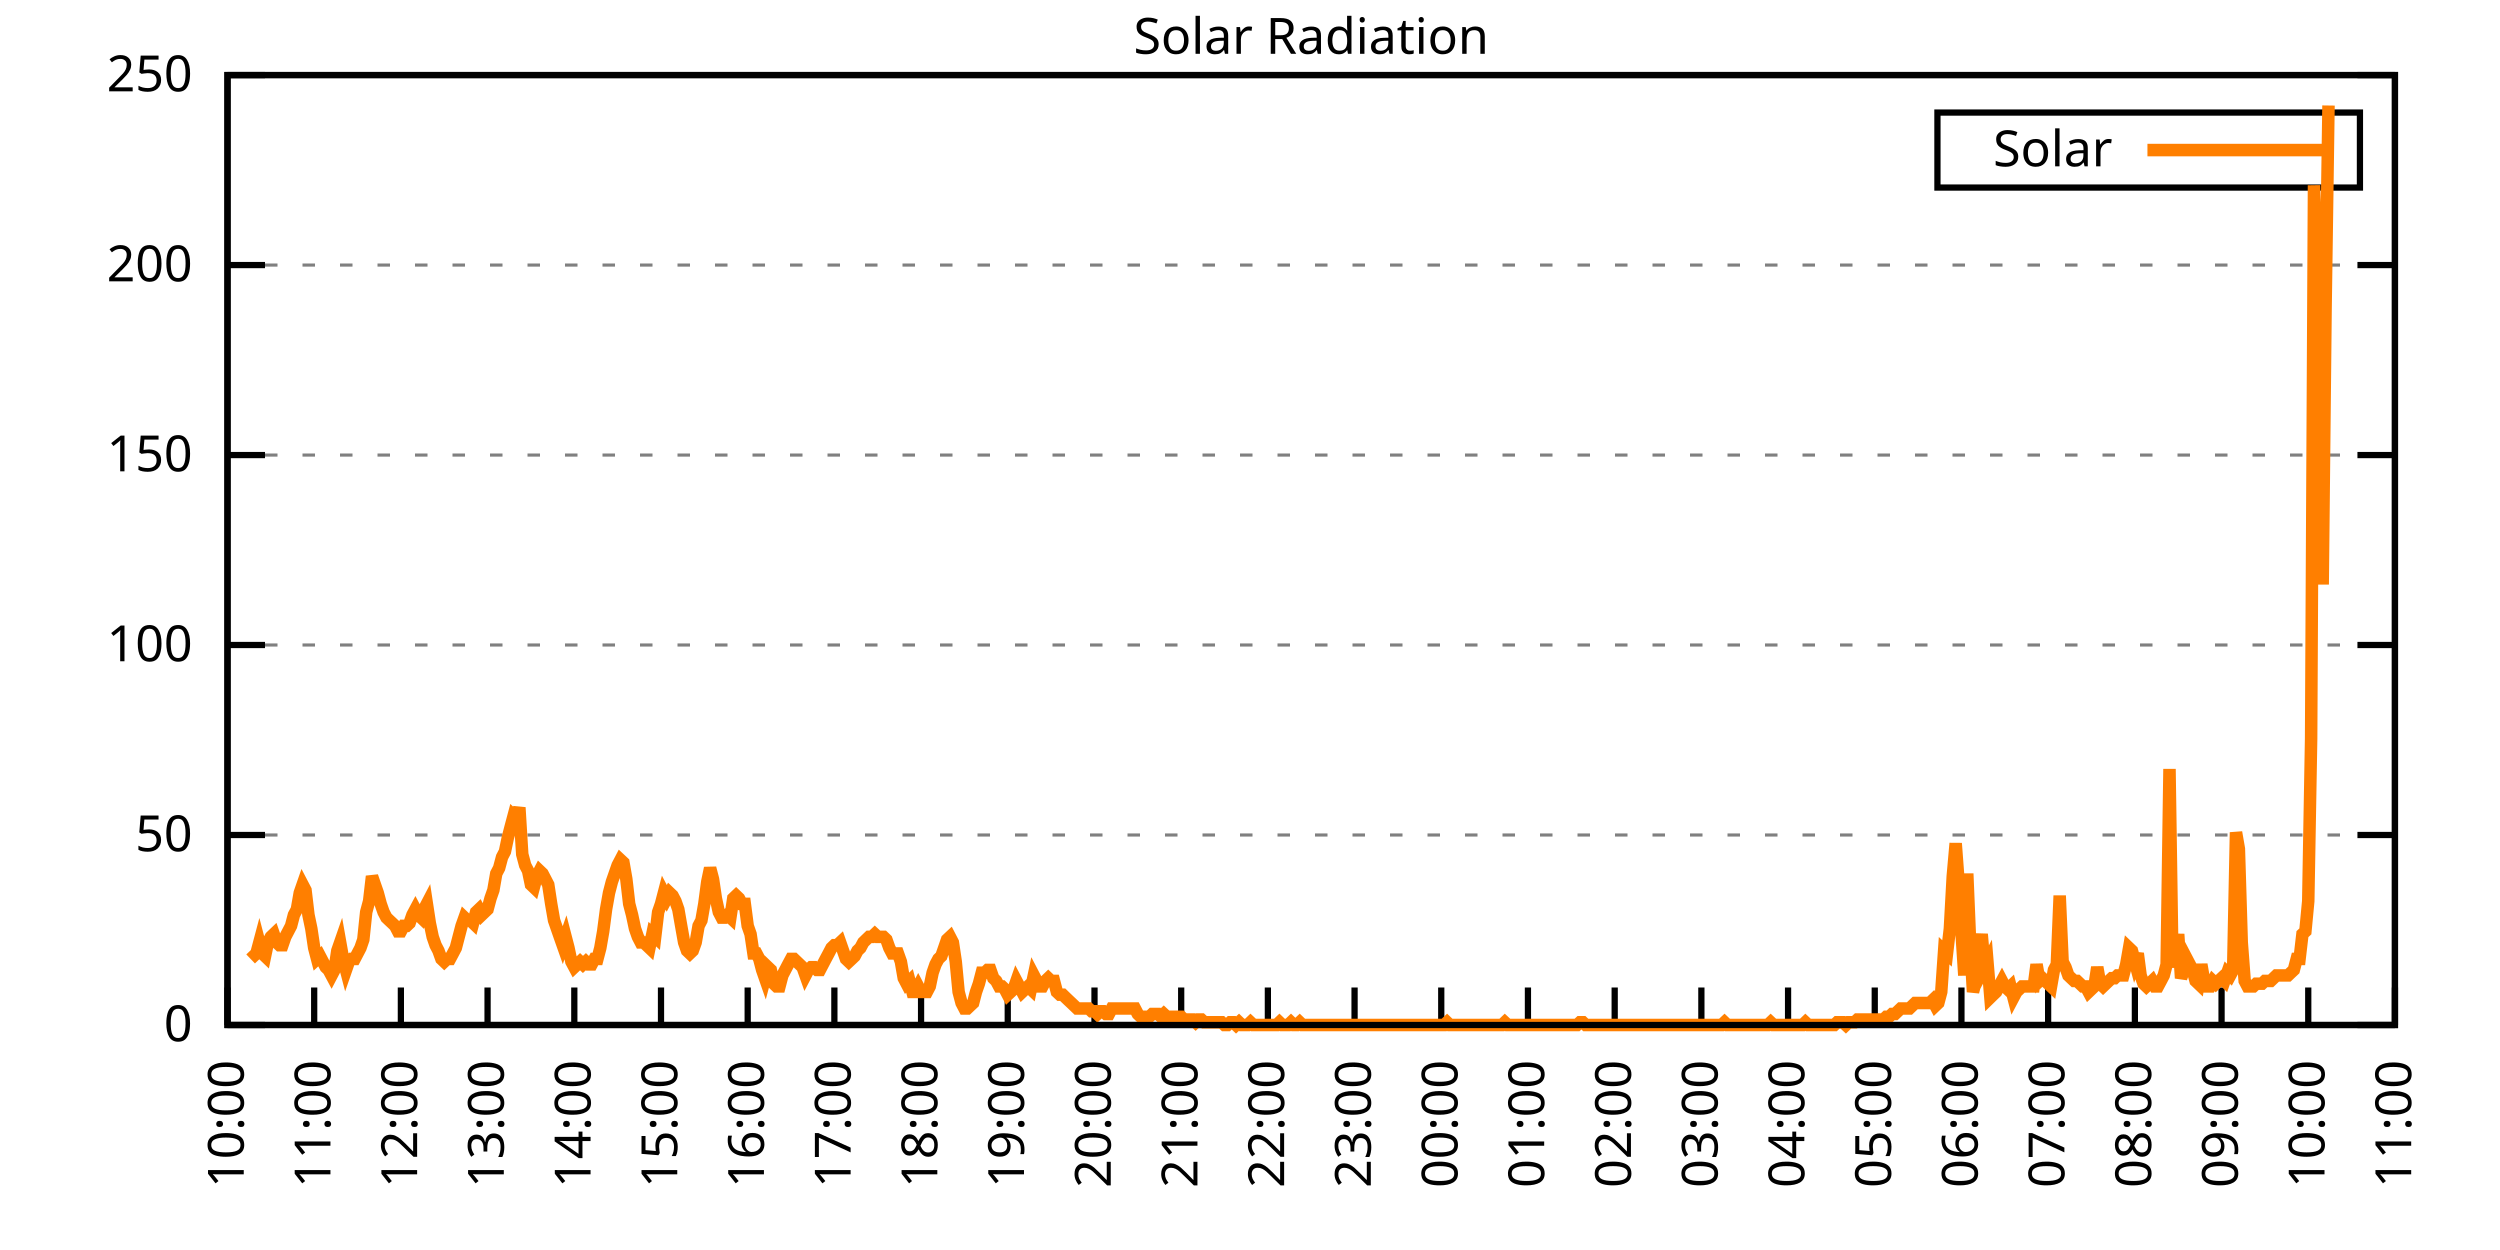
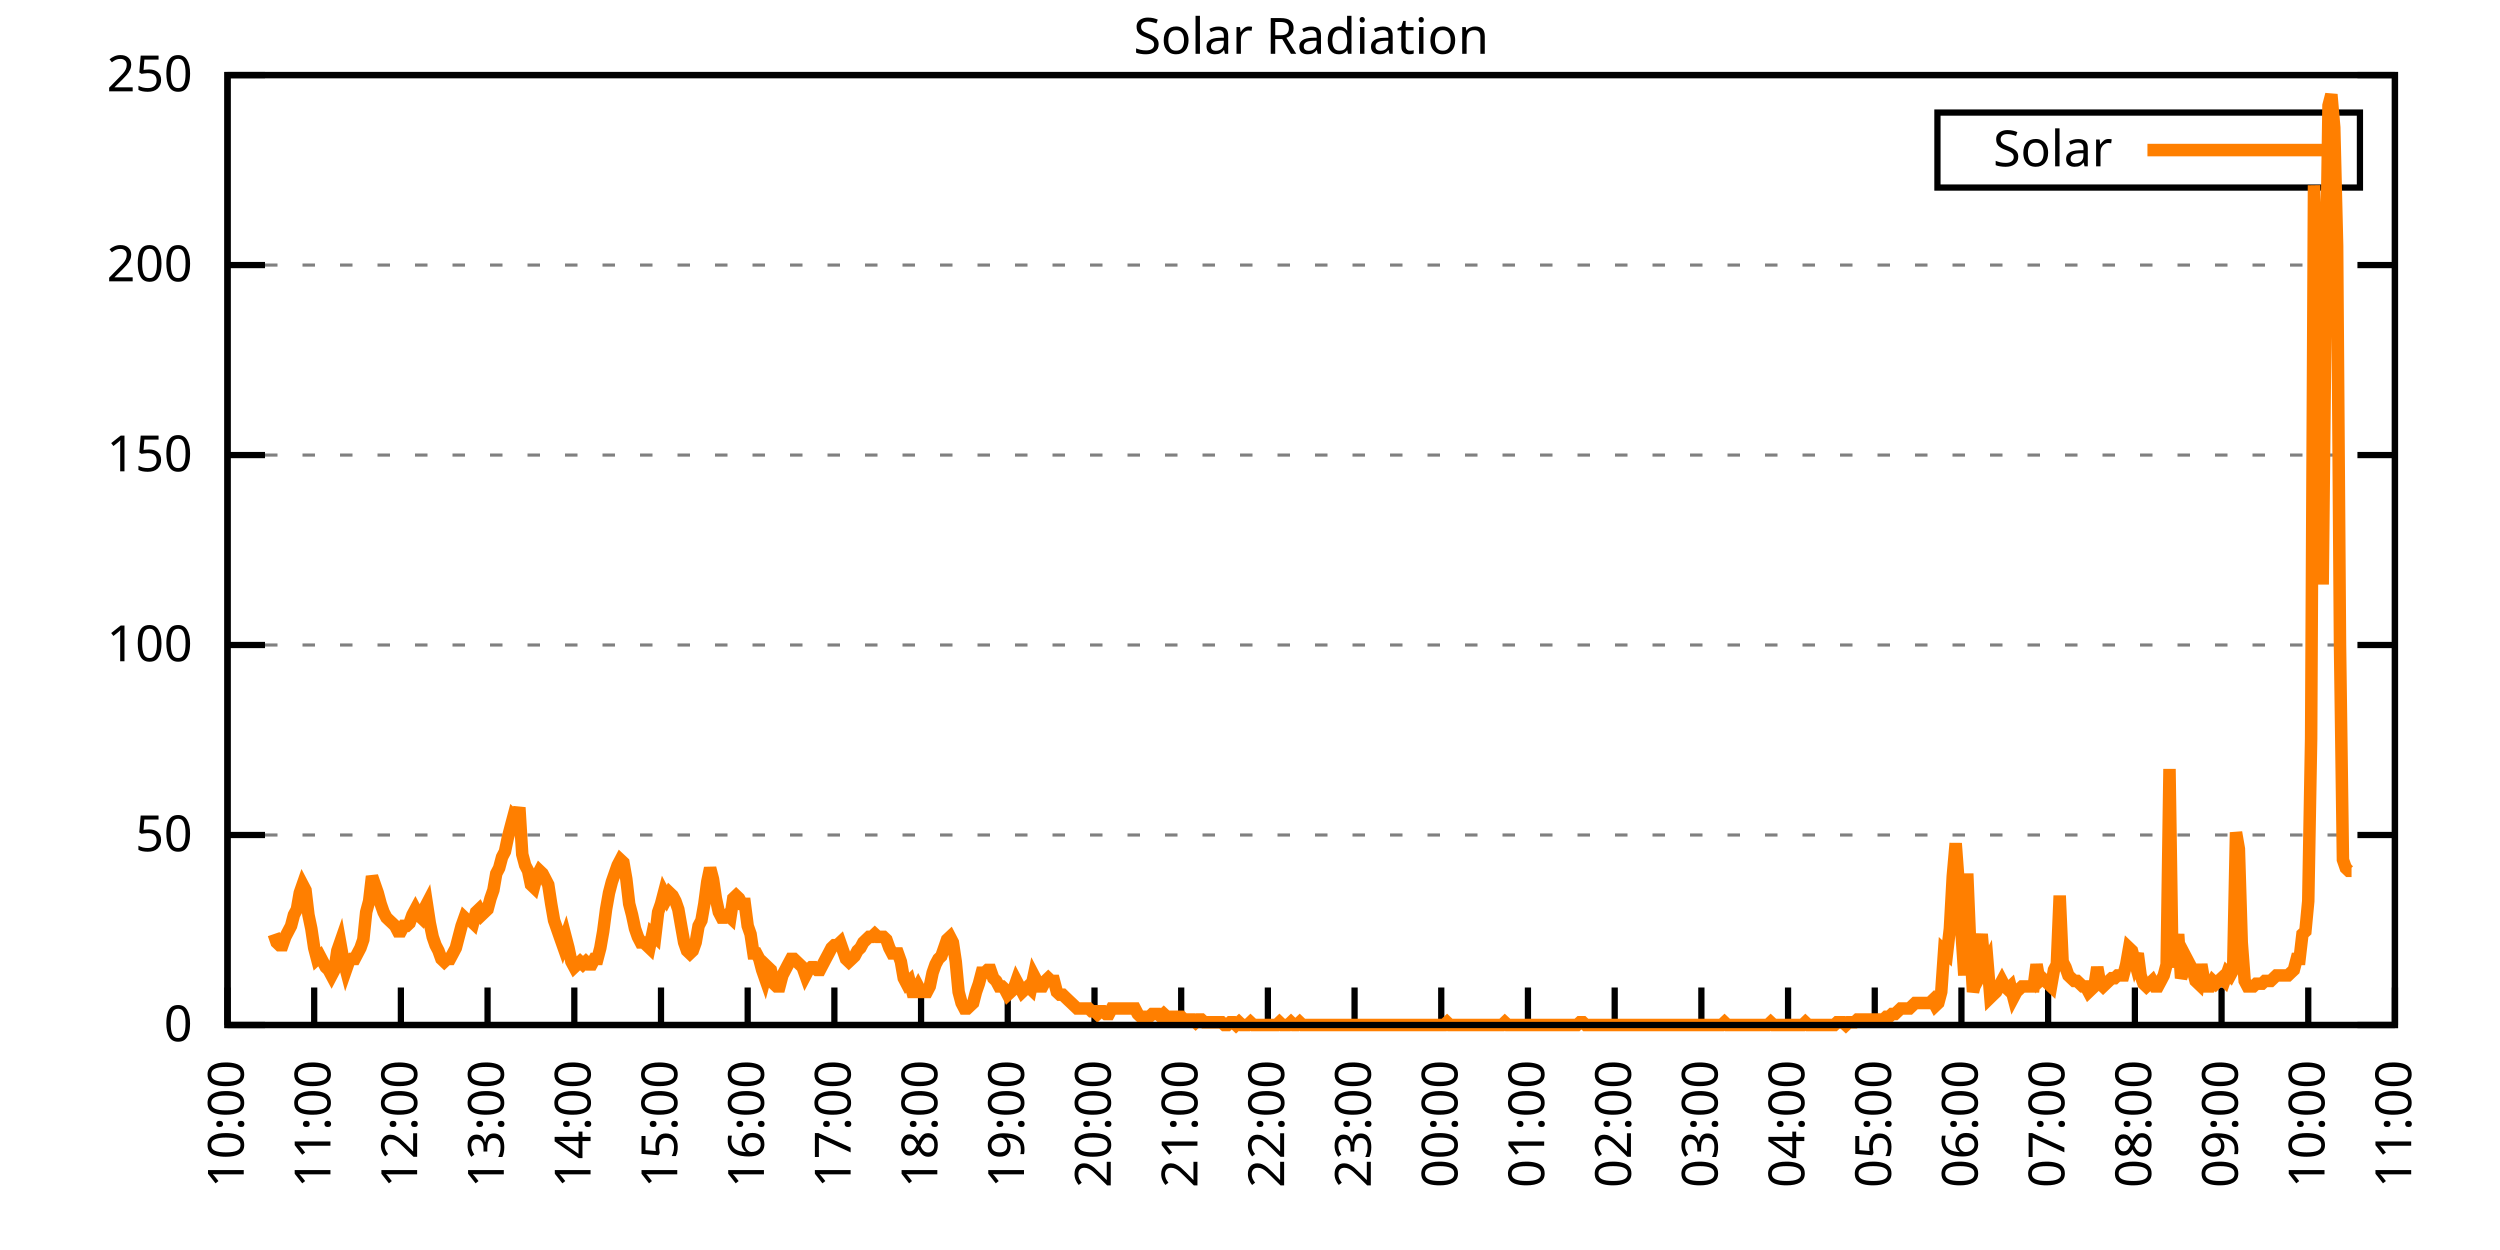
<svg xmlns="http://www.w3.org/2000/svg" xmlns:xlink="http://www.w3.org/1999/xlink" width="400" height="200" viewBox="0 0 400 200">
  <g id="gnuplot_canvas">
    <rect x="0" y="0" width="400" height="200" fill="none" />
    <defs>
      <circle id="gpDot" r="0.5" stroke-width="0.5" stroke="currentColor" />
      <path id="gpPt0" stroke-width="0.333" stroke="currentColor" d="M-1,0 h2 M0,-1 v2" />
      <path id="gpPt1" stroke-width="0.333" stroke="currentColor" d="M-1,-1 L1,1 M1,-1 L-1,1" />
      <path id="gpPt2" stroke-width="0.333" stroke="currentColor" d="M-1,0 L1,0 M0,-1 L0,1 M-1,-1 L1,1 M-1,1 L1,-1" />
      <rect id="gpPt3" stroke-width="0.333" stroke="currentColor" x="-1" y="-1" width="2" height="2" />
      <rect id="gpPt4" stroke-width="0.333" stroke="currentColor" fill="currentColor" x="-1" y="-1" width="2" height="2" />
      <circle id="gpPt5" stroke-width="0.333" stroke="currentColor" cx="0" cy="0" r="1" />
      <use xlink:href="#gpPt5" id="gpPt6" fill="currentColor" stroke="none" />
      <path id="gpPt7" stroke-width="0.333" stroke="currentColor" d="M0,-1.33 L-1.33,0.67 L1.33,0.67 z" />
      <use xlink:href="#gpPt7" id="gpPt8" fill="currentColor" stroke="none" />
      <use xlink:href="#gpPt7" id="gpPt9" stroke="currentColor" transform="rotate(180)" />
      <use xlink:href="#gpPt9" id="gpPt10" fill="currentColor" stroke="none" />
      <use xlink:href="#gpPt3" id="gpPt11" stroke="currentColor" transform="rotate(45)" />
      <use xlink:href="#gpPt11" id="gpPt12" fill="currentColor" stroke="none" />
      <path id="gpPt13" stroke-width="0.333" stroke="currentColor" d="M0,1.330 L1.265,0.411 L0.782,-1.067 L-0.782,-1.076 L-1.265,0.411 z" />
      <use xlink:href="#gpPt13" id="gpPt14" fill="currentColor" stroke="none" />
      <filter id="textbox" filterUnits="objectBoundingBox" x="0" y="0" height="1" width="1">
        <feFlood flood-color="white" flood-opacity="1" result="bgnd" />
        <feComposite in="SourceGraphic" in2="bgnd" operator="atop" />
      </filter>
      <filter id="greybox" filterUnits="objectBoundingBox" x="0" y="0" height="1" width="1">
        <feFlood flood-color="lightgrey" flood-opacity="1" result="grey" />
        <feComposite in="SourceGraphic" in2="grey" operator="atop" />
      </filter>
    </defs>
    <g fill="none" color="white" stroke="currentColor" stroke-width="1.00" stroke-linecap="butt" stroke-linejoin="miter">
</g>
    <g fill="none" color="black" stroke="currentColor" stroke-width="1.00" stroke-linecap="butt" stroke-linejoin="miter">
      <g stroke="none" shape-rendering="crispEdges">
        <polygon fill="rgb(255, 255, 255)" points="36.40,164.00 383.18,164.00 383.18,12.02 36.40,12.02 " />
      </g>
    </g>
    <g fill="none" color="black" stroke="currentColor" stroke-width="1.00" stroke-linecap="butt" stroke-linejoin="miter">
</g>
    <g fill="none" color="black" stroke="black" stroke-width="0.50" stroke-linecap="butt" stroke-linejoin="miter">
</g>
    <g fill="none" color="gray" stroke="currentColor" stroke-width="0.50" stroke-linecap="butt" stroke-linejoin="miter">
      <path stroke="gray" stroke-dasharray="2,4" class="gridline" d="M36.40,164.00 L383.19,164.00  " />
    </g>
    <g fill="none" color="gray" stroke="gray" stroke-width="1.00" stroke-linecap="butt" stroke-linejoin="miter">
</g>
    <g fill="none" color="black" stroke="currentColor" stroke-width="1.00" stroke-linecap="butt" stroke-linejoin="miter">
      <path stroke="black" d="M36.40,164.00 L42.40,164.00 M383.19,164.00 L377.19,164.00  " />
      <g transform="translate(30.80,166.60)" stroke="none" fill="black" font-family="Sans" font-size="8.00" text-anchor="end">
        <text>
          <tspan font-family="Sans"> 0</tspan>
        </text>
      </g>
    </g>
    <g fill="none" color="black" stroke="currentColor" stroke-width="1.00" stroke-linecap="butt" stroke-linejoin="miter">
</g>
    <g fill="none" color="black" stroke="black" stroke-width="0.50" stroke-linecap="butt" stroke-linejoin="miter">
</g>
    <g fill="none" color="gray" stroke="currentColor" stroke-width="0.50" stroke-linecap="butt" stroke-linejoin="miter">
      <path stroke="gray" stroke-dasharray="2,4" class="gridline" d="M36.40,133.60 L383.19,133.60  " />
    </g>
    <g fill="none" color="gray" stroke="gray" stroke-width="1.00" stroke-linecap="butt" stroke-linejoin="miter">
</g>
    <g fill="none" color="black" stroke="currentColor" stroke-width="1.00" stroke-linecap="butt" stroke-linejoin="miter">
      <path stroke="black" d="M36.40,133.60 L42.40,133.60 M383.19,133.60 L377.19,133.60  " />
      <g transform="translate(30.80,136.20)" stroke="none" fill="black" font-family="Sans" font-size="8.00" text-anchor="end">
        <text>
          <tspan font-family="Sans"> 50</tspan>
        </text>
      </g>
    </g>
    <g fill="none" color="black" stroke="currentColor" stroke-width="1.00" stroke-linecap="butt" stroke-linejoin="miter">
</g>
    <g fill="none" color="black" stroke="black" stroke-width="0.50" stroke-linecap="butt" stroke-linejoin="miter">
</g>
    <g fill="none" color="gray" stroke="currentColor" stroke-width="0.50" stroke-linecap="butt" stroke-linejoin="miter">
      <path stroke="gray" stroke-dasharray="2,4" class="gridline" d="M36.40,103.20 L383.19,103.20  " />
    </g>
    <g fill="none" color="gray" stroke="gray" stroke-width="1.00" stroke-linecap="butt" stroke-linejoin="miter">
</g>
    <g fill="none" color="black" stroke="currentColor" stroke-width="1.00" stroke-linecap="butt" stroke-linejoin="miter">
      <path stroke="black" d="M36.40,103.20 L42.40,103.20 M383.19,103.20 L377.19,103.20  " />
      <g transform="translate(30.80,105.80)" stroke="none" fill="black" font-family="Sans" font-size="8.00" text-anchor="end">
        <text>
          <tspan font-family="Sans"> 100</tspan>
        </text>
      </g>
    </g>
    <g fill="none" color="black" stroke="currentColor" stroke-width="1.00" stroke-linecap="butt" stroke-linejoin="miter">
</g>
    <g fill="none" color="black" stroke="black" stroke-width="0.50" stroke-linecap="butt" stroke-linejoin="miter">
</g>
    <g fill="none" color="gray" stroke="currentColor" stroke-width="0.50" stroke-linecap="butt" stroke-linejoin="miter">
      <path stroke="gray" stroke-dasharray="2,4" class="gridline" d="M36.40,72.81 L383.19,72.81  " />
    </g>
    <g fill="none" color="gray" stroke="gray" stroke-width="1.00" stroke-linecap="butt" stroke-linejoin="miter">
</g>
    <g fill="none" color="black" stroke="currentColor" stroke-width="1.00" stroke-linecap="butt" stroke-linejoin="miter">
      <path stroke="black" d="M36.40,72.81 L42.40,72.81 M383.19,72.81 L377.19,72.81  " />
      <g transform="translate(30.80,75.41)" stroke="none" fill="black" font-family="Sans" font-size="8.00" text-anchor="end">
        <text>
          <tspan font-family="Sans"> 150</tspan>
        </text>
      </g>
    </g>
    <g fill="none" color="black" stroke="currentColor" stroke-width="1.00" stroke-linecap="butt" stroke-linejoin="miter">
</g>
    <g fill="none" color="black" stroke="black" stroke-width="0.50" stroke-linecap="butt" stroke-linejoin="miter">
</g>
    <g fill="none" color="gray" stroke="currentColor" stroke-width="0.50" stroke-linecap="butt" stroke-linejoin="miter">
      <path stroke="gray" stroke-dasharray="2,4" class="gridline" d="M36.40,42.41 L383.19,42.41  " />
    </g>
    <g fill="none" color="gray" stroke="gray" stroke-width="1.00" stroke-linecap="butt" stroke-linejoin="miter">
</g>
    <g fill="none" color="black" stroke="currentColor" stroke-width="1.00" stroke-linecap="butt" stroke-linejoin="miter">
      <path stroke="black" d="M36.40,42.41 L42.40,42.41 M383.19,42.41 L377.19,42.41  " />
      <g transform="translate(30.80,45.01)" stroke="none" fill="black" font-family="Sans" font-size="8.00" text-anchor="end">
        <text>
          <tspan font-family="Sans"> 200</tspan>
        </text>
      </g>
    </g>
    <g fill="none" color="black" stroke="currentColor" stroke-width="1.00" stroke-linecap="butt" stroke-linejoin="miter">
</g>
    <g fill="none" color="black" stroke="black" stroke-width="0.50" stroke-linecap="butt" stroke-linejoin="miter">
</g>
    <g fill="none" color="gray" stroke="currentColor" stroke-width="0.50" stroke-linecap="butt" stroke-linejoin="miter">
      <path stroke="gray" stroke-dasharray="2,4" class="gridline" d="M36.40,12.01 L383.19,12.01  " />
    </g>
    <g fill="none" color="gray" stroke="gray" stroke-width="1.00" stroke-linecap="butt" stroke-linejoin="miter">
</g>
    <g fill="none" color="black" stroke="currentColor" stroke-width="1.00" stroke-linecap="butt" stroke-linejoin="miter">
      <path stroke="black" d="M36.40,12.01 L42.40,12.01 M383.19,12.01 L377.19,12.01  " />
      <g transform="translate(30.80,14.61)" stroke="none" fill="black" font-family="Sans" font-size="8.00" text-anchor="end">
        <text>
          <tspan font-family="Sans"> 250</tspan>
        </text>
      </g>
    </g>
    <g fill="none" color="black" stroke="currentColor" stroke-width="1.00" stroke-linecap="butt" stroke-linejoin="miter">
      <path stroke="black" d="M36.40,164.00 L36.40,158.00  " />
      <g transform="translate(39.00,169.60) rotate(270.00)" stroke="none" fill="black" font-family="Sans" font-size="8.00" text-anchor="end">
        <text>
          <tspan font-family="Sans">10:00</tspan>
        </text>
      </g>
    </g>
    <g fill="none" color="black" stroke="currentColor" stroke-width="1.00" stroke-linecap="butt" stroke-linejoin="miter">
      <path stroke="black" d="M50.27,164.00 L50.27,158.00  " />
      <g transform="translate(52.87,169.60) rotate(270.00)" stroke="none" fill="black" font-family="Sans" font-size="8.00" text-anchor="end">
        <text>
          <tspan font-family="Sans">11:00</tspan>
        </text>
      </g>
    </g>
    <g fill="none" color="black" stroke="currentColor" stroke-width="1.00" stroke-linecap="butt" stroke-linejoin="miter">
      <path stroke="black" d="M64.14,164.00 L64.14,158.00  " />
      <g transform="translate(66.74,169.60) rotate(270.00)" stroke="none" fill="black" font-family="Sans" font-size="8.00" text-anchor="end">
        <text>
          <tspan font-family="Sans">12:00</tspan>
        </text>
      </g>
    </g>
    <g fill="none" color="black" stroke="currentColor" stroke-width="1.00" stroke-linecap="butt" stroke-linejoin="miter">
      <path stroke="black" d="M78.01,164.00 L78.01,158.00  " />
      <g transform="translate(80.61,169.60) rotate(270.00)" stroke="none" fill="black" font-family="Sans" font-size="8.00" text-anchor="end">
        <text>
          <tspan font-family="Sans">13:00</tspan>
        </text>
      </g>
    </g>
    <g fill="none" color="black" stroke="currentColor" stroke-width="1.00" stroke-linecap="butt" stroke-linejoin="miter">
      <path stroke="black" d="M91.89,164.00 L91.89,158.00  " />
      <g transform="translate(94.49,169.60) rotate(270.00)" stroke="none" fill="black" font-family="Sans" font-size="8.00" text-anchor="end">
        <text>
          <tspan font-family="Sans">14:00</tspan>
        </text>
      </g>
    </g>
    <g fill="none" color="black" stroke="currentColor" stroke-width="1.00" stroke-linecap="butt" stroke-linejoin="miter">
      <path stroke="black" d="M105.76,164.00 L105.76,158.00  " />
      <g transform="translate(108.36,169.60) rotate(270.00)" stroke="none" fill="black" font-family="Sans" font-size="8.00" text-anchor="end">
        <text>
          <tspan font-family="Sans">15:00</tspan>
        </text>
      </g>
    </g>
    <g fill="none" color="black" stroke="currentColor" stroke-width="1.00" stroke-linecap="butt" stroke-linejoin="miter">
      <path stroke="black" d="M119.63,164.00 L119.63,158.00  " />
      <g transform="translate(122.23,169.60) rotate(270.00)" stroke="none" fill="black" font-family="Sans" font-size="8.00" text-anchor="end">
        <text>
          <tspan font-family="Sans">16:00</tspan>
        </text>
      </g>
    </g>
    <g fill="none" color="black" stroke="currentColor" stroke-width="1.00" stroke-linecap="butt" stroke-linejoin="miter">
      <path stroke="black" d="M133.50,164.00 L133.50,158.00  " />
      <g transform="translate(136.10,169.60) rotate(270.00)" stroke="none" fill="black" font-family="Sans" font-size="8.00" text-anchor="end">
        <text>
          <tspan font-family="Sans">17:00</tspan>
        </text>
      </g>
    </g>
    <g fill="none" color="black" stroke="currentColor" stroke-width="1.00" stroke-linecap="butt" stroke-linejoin="miter">
      <path stroke="black" d="M147.37,164.00 L147.37,158.00  " />
      <g transform="translate(149.97,169.60) rotate(270.00)" stroke="none" fill="black" font-family="Sans" font-size="8.00" text-anchor="end">
        <text>
          <tspan font-family="Sans">18:00</tspan>
        </text>
      </g>
    </g>
    <g fill="none" color="black" stroke="currentColor" stroke-width="1.00" stroke-linecap="butt" stroke-linejoin="miter">
      <path stroke="black" d="M161.24,164.00 L161.24,158.00  " />
      <g transform="translate(163.84,169.60) rotate(270.00)" stroke="none" fill="black" font-family="Sans" font-size="8.00" text-anchor="end">
        <text>
          <tspan font-family="Sans">19:00</tspan>
        </text>
      </g>
    </g>
    <g fill="none" color="black" stroke="currentColor" stroke-width="1.00" stroke-linecap="butt" stroke-linejoin="miter">
      <path stroke="black" d="M175.12,164.00 L175.12,158.00  " />
      <g transform="translate(177.72,169.60) rotate(270.00)" stroke="none" fill="black" font-family="Sans" font-size="8.00" text-anchor="end">
        <text>
          <tspan font-family="Sans">20:00</tspan>
        </text>
      </g>
    </g>
    <g fill="none" color="black" stroke="currentColor" stroke-width="1.00" stroke-linecap="butt" stroke-linejoin="miter">
      <path stroke="black" d="M188.99,164.00 L188.99,158.00  " />
      <g transform="translate(191.59,169.60) rotate(270.00)" stroke="none" fill="black" font-family="Sans" font-size="8.00" text-anchor="end">
        <text>
          <tspan font-family="Sans">21:00</tspan>
        </text>
      </g>
    </g>
    <g fill="none" color="black" stroke="currentColor" stroke-width="1.00" stroke-linecap="butt" stroke-linejoin="miter">
      <path stroke="black" d="M202.86,164.00 L202.86,158.00  " />
      <g transform="translate(205.46,169.60) rotate(270.00)" stroke="none" fill="black" font-family="Sans" font-size="8.00" text-anchor="end">
        <text>
          <tspan font-family="Sans">22:00</tspan>
        </text>
      </g>
    </g>
    <g fill="none" color="black" stroke="currentColor" stroke-width="1.00" stroke-linecap="butt" stroke-linejoin="miter">
      <path stroke="black" d="M216.73,164.00 L216.73,158.00  " />
      <g transform="translate(219.33,169.60) rotate(270.00)" stroke="none" fill="black" font-family="Sans" font-size="8.00" text-anchor="end">
        <text>
          <tspan font-family="Sans">23:00</tspan>
        </text>
      </g>
    </g>
    <g fill="none" color="black" stroke="currentColor" stroke-width="1.00" stroke-linecap="butt" stroke-linejoin="miter">
      <path stroke="black" d="M230.60,164.00 L230.60,158.00  " />
      <g transform="translate(233.20,169.60) rotate(270.00)" stroke="none" fill="black" font-family="Sans" font-size="8.00" text-anchor="end">
        <text>
          <tspan font-family="Sans">00:00</tspan>
        </text>
      </g>
    </g>
    <g fill="none" color="black" stroke="currentColor" stroke-width="1.00" stroke-linecap="butt" stroke-linejoin="miter">
      <path stroke="black" d="M244.47,164.00 L244.47,158.00  " />
      <g transform="translate(247.07,169.60) rotate(270.00)" stroke="none" fill="black" font-family="Sans" font-size="8.00" text-anchor="end">
        <text>
          <tspan font-family="Sans">01:00</tspan>
        </text>
      </g>
    </g>
    <g fill="none" color="black" stroke="currentColor" stroke-width="1.00" stroke-linecap="butt" stroke-linejoin="miter">
      <path stroke="black" d="M258.35,164.00 L258.35,158.00  " />
      <g transform="translate(260.95,169.60) rotate(270.00)" stroke="none" fill="black" font-family="Sans" font-size="8.00" text-anchor="end">
        <text>
          <tspan font-family="Sans">02:00</tspan>
        </text>
      </g>
    </g>
    <g fill="none" color="black" stroke="currentColor" stroke-width="1.00" stroke-linecap="butt" stroke-linejoin="miter">
      <path stroke="black" d="M272.22,164.00 L272.22,158.00  " />
      <g transform="translate(274.82,169.60) rotate(270.00)" stroke="none" fill="black" font-family="Sans" font-size="8.00" text-anchor="end">
        <text>
          <tspan font-family="Sans">03:00</tspan>
        </text>
      </g>
    </g>
    <g fill="none" color="black" stroke="currentColor" stroke-width="1.00" stroke-linecap="butt" stroke-linejoin="miter">
      <path stroke="black" d="M286.09,164.00 L286.09,158.00  " />
      <g transform="translate(288.69,169.60) rotate(270.00)" stroke="none" fill="black" font-family="Sans" font-size="8.00" text-anchor="end">
        <text>
          <tspan font-family="Sans">04:00</tspan>
        </text>
      </g>
    </g>
    <g fill="none" color="black" stroke="currentColor" stroke-width="1.00" stroke-linecap="butt" stroke-linejoin="miter">
      <path stroke="black" d="M299.96,164.00 L299.96,158.00  " />
      <g transform="translate(302.56,169.60) rotate(270.00)" stroke="none" fill="black" font-family="Sans" font-size="8.00" text-anchor="end">
        <text>
          <tspan font-family="Sans">05:00</tspan>
        </text>
      </g>
    </g>
    <g fill="none" color="black" stroke="currentColor" stroke-width="1.00" stroke-linecap="butt" stroke-linejoin="miter">
      <path stroke="black" d="M313.83,164.00 L313.83,158.00  " />
      <g transform="translate(316.43,169.60) rotate(270.00)" stroke="none" fill="black" font-family="Sans" font-size="8.00" text-anchor="end">
        <text>
          <tspan font-family="Sans">06:00</tspan>
        </text>
      </g>
    </g>
    <g fill="none" color="black" stroke="currentColor" stroke-width="1.00" stroke-linecap="butt" stroke-linejoin="miter">
      <path stroke="black" d="M327.70,164.00 L327.70,158.00  " />
      <g transform="translate(330.30,169.60) rotate(270.00)" stroke="none" fill="black" font-family="Sans" font-size="8.00" text-anchor="end">
        <text>
          <tspan font-family="Sans">07:00</tspan>
        </text>
      </g>
    </g>
    <g fill="none" color="black" stroke="currentColor" stroke-width="1.00" stroke-linecap="butt" stroke-linejoin="miter">
      <path stroke="black" d="M341.58,164.00 L341.58,158.00  " />
      <g transform="translate(344.18,169.60) rotate(270.00)" stroke="none" fill="black" font-family="Sans" font-size="8.00" text-anchor="end">
        <text>
          <tspan font-family="Sans">08:00</tspan>
        </text>
      </g>
    </g>
    <g fill="none" color="black" stroke="currentColor" stroke-width="1.00" stroke-linecap="butt" stroke-linejoin="miter">
      <path stroke="black" d="M355.45,164.00 L355.45,158.00  " />
      <g transform="translate(358.05,169.60) rotate(270.00)" stroke="none" fill="black" font-family="Sans" font-size="8.00" text-anchor="end">
        <text>
          <tspan font-family="Sans">09:00</tspan>
        </text>
      </g>
    </g>
    <g fill="none" color="black" stroke="currentColor" stroke-width="1.00" stroke-linecap="butt" stroke-linejoin="miter">
      <path stroke="black" d="M369.32,164.00 L369.32,158.00  " />
      <g transform="translate(371.92,169.60) rotate(270.00)" stroke="none" fill="black" font-family="Sans" font-size="8.00" text-anchor="end">
        <text>
          <tspan font-family="Sans">10:00</tspan>
        </text>
      </g>
    </g>
    <g fill="none" color="black" stroke="currentColor" stroke-width="1.00" stroke-linecap="butt" stroke-linejoin="miter">
      <path stroke="black" d="M383.19,164.00 L383.19,158.00  " />
      <g transform="translate(385.79,169.60) rotate(270.00)" stroke="none" fill="black" font-family="Sans" font-size="8.00" text-anchor="end">
        <text>
          <tspan font-family="Sans">11:00</tspan>
        </text>
      </g>
    </g>
    <g fill="none" color="black" stroke="currentColor" stroke-width="1.00" stroke-linecap="butt" stroke-linejoin="miter">
</g>
    <g fill="none" color="black" stroke="currentColor" stroke-width="1.00" stroke-linecap="butt" stroke-linejoin="miter">
      <path stroke="black" d="M36.40,12.01 L36.40,164.00 L383.19,164.00 L383.19,12.01 L36.40,12.01 Z  " />
    </g>
    <g fill="none" color="black" stroke="currentColor" stroke-width="1.00" stroke-linecap="butt" stroke-linejoin="miter">
</g>
    <g fill="none" color="black" stroke="currentColor" stroke-width="1.00" stroke-linecap="butt" stroke-linejoin="miter">
      <path stroke="black" d="M309.99,30.01 L309.99,18.01 L377.59,18.01 L377.59,30.01 L309.99,30.01 Z  " />
    </g>
    <g id="Solar_Radiation_plot_1">
      <g fill="none" color="white" stroke="black" stroke-width="2.00" stroke-linecap="butt" stroke-linejoin="miter">
</g>
      <g fill="none" color="black" stroke="currentColor" stroke-width="2.00" stroke-linecap="butt" stroke-linejoin="miter">
        <g transform="translate(337.99,26.61)" stroke="none" fill="black" font-family="Sans" font-size="8.00" text-anchor="end">
          <text>
            <tspan font-family="Sans">Solar</tspan>
          </text>
        </g>
      </g>
      <g fill="none" color="black" stroke="currentColor" stroke-width="2.00" stroke-linecap="butt" stroke-linejoin="miter">
-         <path stroke="rgb(255, 127,   0)" d="M343.59,24.01 L371.99,24.01 M40.10,153.43 L40.56,152.99 L41.02,152.55 L41.49,150.79 L41.95,152.55 L42.41,152.99   L42.87,150.79 L43.34,149.90 L43.80,149.46 L44.26,150.79 L44.72,151.23 L45.19,151.23 L45.65,149.90 L46.11,149.02   L46.57,148.14 L47.03,146.38 L47.50,145.50 L47.96,142.86 L48.42,141.54 L48.88,142.42 L49.35,146.38 L49.81,148.58   L50.27,151.67 L50.73,153.43 L51.20,152.99 L51.66,153.87 L52.12,154.75 L52.58,155.19 L53.05,156.07 L53.51,155.19   L53.97,152.11 L54.43,150.79 L54.90,153.43 L55.36,155.19 L55.82,153.87 L56.28,153.43 L56.75,153.43 L57.21,152.55   L57.67,151.67 L58.13,150.34 L58.59,145.94 L59.06,144.18 L59.52,140.21 L59.98,141.54 L60.44,142.86 L60.91,144.62   L61.37,145.94 L61.83,146.82 L62.29,147.26 L62.76,147.70 L63.22,148.14 L63.68,149.02 L64.14,149.02 L64.61,148.14   L65.07,148.14 L65.53,147.70 L65.99,146.38 L66.46,145.50 L66.92,146.38 L67.38,146.82 L67.84,145.50 L68.30,144.62   L68.77,147.70 L69.23,149.90 L69.69,151.23 L70.15,152.11 L70.62,153.43 L71.08,153.87 L71.54,153.43 L72.00,153.43   L72.47,152.55 L72.93,151.67 L73.39,149.90 L73.85,148.14 L74.32,146.82 L74.78,147.26 L75.24,147.26 L75.70,147.70   L76.17,145.94 L76.63,145.50 L77.09,146.38 L77.55,145.94 L78.01,145.50 L78.48,143.74 L78.94,142.42 L79.40,139.77   L79.86,138.89 L80.33,137.13 L80.79,136.25 L81.25,134.05 L81.71,132.28 L82.18,130.52 L82.64,130.96 L83.10,129.20   L83.56,136.69 L84.03,138.45 L84.49,139.33 L84.95,141.54 L85.41,141.98 L85.88,140.21 L86.34,139.33 L86.80,139.77   L87.26,140.65 L87.72,141.54 L88.19,144.62 L88.65,147.26 L89.11,148.58 L89.57,149.90 L90.04,151.23 L90.50,149.90   L90.96,151.67 L91.42,153.87 L91.89,154.75 L92.35,154.31 L92.81,153.87 L93.27,154.31 L93.74,153.87 L94.20,154.31   L94.66,154.31 L95.12,153.43 L95.59,153.43 L96.05,151.67 L96.51,149.02 L96.97,145.50 L97.44,142.86 L97.90,141.09   L98.36,139.77 L98.82,138.45 L99.28,137.57 L99.75,138.01 L100.21,140.65 L100.67,144.62 L101.13,146.38 L101.60,148.58   L102.06,149.90 L102.52,150.79 L102.98,150.79 L103.45,151.23 L103.91,151.67 L104.37,149.46 L104.83,149.90 L105.30,145.94   L105.76,144.62 L106.22,142.86 L106.68,143.74 L107.15,142.86 L107.61,143.30 L108.07,144.18 L108.53,145.50 L108.99,148.14   L109.46,150.79 L109.92,152.11 L110.38,152.55 L110.84,152.11 L111.31,150.79 L111.77,148.14 L112.23,147.26 L112.69,144.62   L113.16,141.09 L113.62,138.89 L114.08,140.65 L114.54,143.74 L115.01,145.94 L115.47,146.82 L115.93,146.82 L116.39,146.38   L116.86,146.82 L117.32,143.74 L117.78,143.30 L118.24,143.74 L118.70,144.62 L119.17,144.62 L119.63,148.14 L120.09,149.46   L120.55,152.55 L121.02,152.55 L121.48,153.43 L121.94,155.19 L122.40,156.51 L122.87,154.75 L123.33,155.19 L123.79,157.39   L124.25,157.83 L124.72,157.83 L125.18,156.07 L125.64,155.19 L126.10,154.31 L126.57,153.43 L127.03,153.43 L127.49,153.87   L127.95,154.31 L128.41,154.75 L128.88,156.07 L129.34,155.19 L129.80,154.75 L130.26,154.75 L130.73,155.19 L131.19,155.19   L131.65,154.31 L132.11,153.43 L132.58,152.55 L133.04,151.67 L133.50,151.23 L133.96,151.23 L134.43,150.79 L134.89,152.11   L135.35,153.43 L135.81,153.87 L136.28,153.43 L136.74,152.99 L137.20,152.11 L137.66,151.67 L138.13,150.79 L138.59,150.34   L139.05,149.90 L139.51,149.90 L139.97,149.46 L140.44,149.90 L140.90,149.90 L141.36,149.90 L141.82,150.34 L142.29,151.67   L142.75,152.55 L143.21,152.55 L143.67,152.55 L144.14,153.87 L144.60,156.51 L145.06,157.39 L145.52,156.95 L145.99,158.71   L146.45,158.71 L146.91,157.83 L147.37,158.71 L147.84,158.71 L148.30,158.71 L148.76,157.83 L149.22,155.63 L149.68,154.31   L150.15,153.43 L150.61,152.99 L151.07,151.67 L151.53,150.34 L152.00,149.90 L152.46,150.79 L152.92,153.87 L153.38,158.71   L153.85,160.48 L154.31,161.36 L154.77,161.36 L155.23,160.92 L155.70,160.48 L156.16,158.71 L156.62,157.39 L157.08,155.63   L157.55,155.63 L158.01,155.19 L158.47,155.19 L158.93,156.51 L159.39,156.95 L159.86,157.83 L160.32,157.83 L160.78,158.27   L161.24,159.15 L161.71,158.71 L162.17,158.27 L162.63,156.95 L163.09,157.83 L163.56,158.71 L164.02,158.27 L164.48,157.83   L164.94,158.27 L165.41,156.07 L165.87,156.95 L166.33,157.83 L166.79,157.83 L167.26,156.95 L167.72,156.51 L168.18,156.95   L168.64,156.95 L169.10,158.71 L169.57,159.15 L170.03,159.15 L170.49,159.60 L170.95,160.04 L171.42,160.48 L171.88,160.92   L172.34,161.36 L172.80,161.36 L173.27,161.36 L173.73,161.36 L174.19,161.36 L174.65,161.80 L175.12,161.80 L175.58,162.24   L176.04,161.80 L176.50,161.80 L176.97,162.24 L177.43,162.24 L177.89,161.36 L178.35,161.36 L178.82,161.36 L179.28,161.36   L179.74,161.36 L180.20,161.36 L180.66,161.36 L181.13,161.36 L181.59,161.36 L182.05,162.24 L182.51,162.68 L182.98,162.68   L183.44,162.68 L183.90,162.68 L184.36,162.24 L184.83,162.24 L185.29,162.24 L185.75,162.68 L186.21,162.24 L186.68,162.68   L187.14,162.68 L187.60,162.68 L188.06,162.68 L188.53,162.68 L188.99,162.68 L189.45,163.12 L189.91,163.12 L190.37,163.12   L190.84,163.12 L191.30,163.56 L191.76,163.12 L192.22,163.12 L192.69,163.56 L193.15,163.56 L193.61,163.56 L194.07,163.56   L194.54,163.56 L195.00,163.56 L195.46,163.56 L195.92,164.00 L196.39,164.00 L196.85,163.56 L197.31,163.56 L197.77,164.00   L198.24,163.56 L198.70,164.00 L199.16,164.00 L199.62,164.00 L200.08,163.56 L200.55,164.00 L201.01,164.00 L201.47,164.00   L201.93,164.00 L202.40,164.00 L202.86,164.00 L203.32,164.00 L203.78,164.00 L204.25,164.00 L204.71,163.56 L205.17,164.00   L205.63,164.00 L206.10,164.00 L206.56,163.56 L207.02,164.00 L207.48,164.00 L207.95,163.56 L208.41,164.00 L208.87,164.00   L209.33,164.00 L209.80,164.00 L210.26,164.00 L210.72,164.00 L211.18,164.00 L211.64,164.00 L212.11,164.00 L212.57,164.00   L213.03,164.00 L213.49,164.00 L213.96,164.00 L214.42,164.00 L214.88,164.00 L215.34,164.00 L216.27,164.00 L216.73,164.00   L217.19,164.00 L217.66,164.00 L218.12,164.00 L218.58,164.00 L219.04,164.00 L219.51,164.00 L219.97,164.00 L220.43,164.00   L220.89,164.00 L221.35,164.00 L221.82,164.00 L222.28,164.00 L222.74,164.00 L223.20,164.00 L223.67,164.00 L224.13,164.00   L224.59,164.00 L225.05,164.00 L225.52,164.00 L225.98,164.00 L226.44,164.00 L226.90,164.00 L227.37,164.00 L227.83,164.00   L228.29,164.00 L228.75,164.00 L229.22,164.00 L229.68,164.00 L230.14,164.00 L230.60,164.00 L231.06,164.00 L231.53,163.56   L231.99,164.00 L232.45,164.00 L232.91,164.00 L233.38,164.00 L233.84,164.00 L234.30,164.00 L234.76,164.00 L235.23,164.00   L235.69,164.00 L236.15,164.00 L236.61,164.00 L237.08,164.00 L237.54,164.00 L238.00,164.00 L238.46,164.00 L238.93,164.00   L239.39,164.00 L239.85,164.00 L240.31,164.00 L240.77,163.56 L241.24,164.00 L241.70,164.00 L242.16,164.00 L242.62,164.00   L243.09,164.00 L243.55,164.00 L244.01,164.00 L244.47,164.00 L244.94,164.00 L245.40,164.00 L245.86,164.00 L246.32,164.00   L246.79,164.00 L247.25,164.00 L247.71,164.00 L248.17,164.00 L248.64,164.00 L249.10,164.00 L249.56,164.00 L250.02,164.00   L250.49,164.00 L250.95,164.00 L251.41,164.00 L251.87,164.00 L252.33,164.00 L252.80,163.56 L253.26,163.56 L253.72,164.00   L254.18,164.00 L254.65,164.00 L255.11,164.00 L255.57,164.00 L256.03,164.00 L256.50,164.00 L256.96,164.00 L257.42,164.00   L257.88,164.00 L258.35,164.00 L258.81,164.00 L259.27,164.00 L259.73,164.00 L260.20,164.00 L260.66,164.00 L261.12,164.00   L261.58,164.00 L262.04,164.00 L262.51,164.00 L262.97,164.00 L263.43,164.00 L263.89,164.00 L264.36,164.00 L264.82,164.00   L265.28,164.00 L265.74,164.00 L266.21,164.00 L266.67,164.00 L267.13,164.00 L267.59,164.00 L268.06,164.00 L268.52,164.00   L268.98,164.00 L269.44,164.00 L269.91,164.00 L270.37,164.00 L270.83,164.00 L271.29,164.00 L271.75,164.00 L272.22,164.00   L272.68,164.00 L273.14,164.00 L273.60,164.00 L274.07,164.00 L274.53,164.00 L274.99,164.00 L275.45,164.00 L275.92,163.56   L276.38,164.00 L276.84,164.00 L277.30,164.00 L277.77,164.00 L278.23,164.00 L278.69,164.00 L279.15,164.00 L279.62,164.00   L280.08,164.00 L280.54,164.00 L281.00,164.00 L281.46,164.00 L281.93,164.00 L282.39,164.00 L282.85,164.00 L283.31,163.56   L283.78,164.00 L284.24,164.00 L284.70,164.00 L285.16,164.00 L285.63,164.00 L286.09,164.00 L286.55,164.00 L287.01,164.00   L287.48,164.00 L287.94,164.00 L288.40,164.00 L288.86,163.56 L289.33,164.00 L289.79,164.00 L290.25,164.00 L290.71,164.00   L291.18,164.00 L291.64,164.00 L292.10,164.00 L292.56,164.00 L293.02,164.00 L293.49,164.00 L293.95,163.56 L294.41,163.56   L294.87,163.56 L295.34,164.00 L295.80,163.56 L296.26,163.56 L296.72,163.56 L297.19,163.12 L297.65,163.12 L298.11,163.12   L298.57,163.12 L299.04,163.12 L299.50,163.12 L299.96,163.12 L300.42,163.12 L300.89,163.12 L301.35,163.12 L301.81,162.68   L302.27,162.68 L302.73,162.24 L303.20,162.24 L303.66,161.80 L304.12,161.36 L304.58,161.36 L305.05,161.36 L305.51,161.36   L305.97,160.92 L306.43,160.48 L306.90,160.48 L307.36,160.48 L307.82,160.48 L308.28,160.48 L308.75,160.48 L309.21,160.04   L309.67,160.92 L310.13,160.48 L310.60,158.71 L311.06,152.11 L311.52,152.55 L311.98,148.58 L312.44,140.21 L312.91,134.93   L313.37,141.09 L313.83,149.02 L314.29,156.07 L314.76,139.77 L315.22,150.79 L315.68,158.71 L316.14,156.95 L316.61,152.55   L317.07,149.46 L317.53,154.75 L317.99,153.87 L318.46,159.60 L318.92,159.15 L319.38,158.71 L319.84,157.83 L320.31,156.95   L320.77,157.83 L321.23,158.27 L321.69,157.83 L322.15,159.60 L322.62,158.71 L323.08,158.27 L323.54,157.83 L324.00,157.83   L324.47,157.83 L324.93,157.83 L325.39,157.83 L325.85,154.31 L326.32,156.95 L326.78,156.51 L327.24,156.95 L327.70,157.39   L328.17,157.83 L328.63,155.19 L329.09,154.31 L329.55,143.30 L330.02,153.87 L330.48,154.75 L330.94,156.07 L331.40,156.51   L331.87,156.95 L332.33,156.95 L332.79,157.39 L333.25,157.83 L333.71,157.83 L334.18,158.71 L334.64,158.27 L335.10,157.83   L335.56,154.75 L336.03,157.39 L336.49,157.83 L336.95,157.39 L337.41,156.95 L337.88,156.51 L338.34,156.51 L338.80,156.07   L339.26,156.07 L339.73,156.07 L340.19,154.31 L340.65,151.67 L341.11,152.11 L341.58,153.87 L342.04,152.55 L342.50,156.07   L342.96,157.39 L343.42,157.83 L343.89,157.39 L344.35,156.95 L344.81,157.83 L345.27,157.83 L345.74,156.95 L346.20,156.07   L346.66,154.31 L347.12,123.03 L347.59,153.87 L348.05,153.87 L348.51,149.46 L348.97,156.51 L349.44,155.19 L349.90,153.43   L350.36,154.31 L350.82,155.19 L351.29,156.95 L351.75,157.39 L352.21,154.31 L352.67,156.95 L353.13,157.83 L353.60,157.83   L354.06,156.95 L354.52,157.39 L354.98,156.95 L355.45,156.51 L355.91,156.95 L356.37,155.63 L356.83,156.07 L357.30,155.19   L357.76,133.17 L358.22,135.81 L358.68,150.79 L359.15,156.95 L359.61,157.83 L360.07,157.83 L360.53,157.83 L361.00,157.39   L361.46,157.39 L361.92,157.39 L362.38,156.95 L362.84,156.95 L363.31,156.95 L363.77,156.51 L364.23,156.07 L364.69,156.07   L365.16,156.07 L365.62,156.07 L366.08,156.07 L366.54,155.63 L367.01,155.19 L367.47,153.43 L367.93,153.43 L368.39,149.46   L368.86,149.02 L369.32,144.18 L369.78,118.19 L370.24,29.65 L370.71,42.87 L371.17,58.28 L371.63,93.52 L372.09,49.47   L372.56,16.88  " />
+         <path stroke="rgb(255, 127,   0)" d="M343.59,24.01 L371.99,24.01 M43.80,149.46 L44.26,150.79 L44.72,151.23 L45.19,151.23 L45.65,149.90 L46.11,149.02   L46.57,148.14 L47.03,146.38 L47.50,145.50 L47.96,142.86 L48.42,141.54 L48.88,142.42 L49.35,146.38 L49.81,148.58   L50.27,151.67 L50.73,153.43 L51.20,152.99 L51.66,153.87 L52.12,154.75 L52.58,155.19 L53.05,156.07 L53.51,155.19   L53.97,152.11 L54.43,150.79 L54.90,153.43 L55.36,155.19 L55.82,153.87 L56.28,153.43 L56.75,153.43 L57.21,152.55   L57.67,151.67 L58.13,150.34 L58.59,145.94 L59.06,144.18 L59.52,140.21 L59.98,141.54 L60.44,142.86 L60.91,144.62   L61.37,145.94 L61.83,146.82 L62.29,147.26 L62.76,147.70 L63.22,148.14 L63.68,149.02 L64.14,149.02 L64.61,148.14   L65.07,148.14 L65.53,147.70 L65.99,146.38 L66.46,145.50 L66.92,146.38 L67.38,146.82 L67.84,145.50 L68.30,144.62   L68.77,147.70 L69.23,149.90 L69.69,151.23 L70.15,152.11 L70.62,153.43 L71.08,153.87 L71.54,153.43 L72.00,153.43   L72.47,152.55 L72.93,151.67 L73.39,149.90 L73.85,148.14 L74.32,146.82 L74.78,147.26 L75.24,147.26 L75.70,147.70   L76.17,145.94 L76.63,145.50 L77.09,146.38 L77.55,145.94 L78.01,145.50 L78.48,143.74 L78.94,142.42 L79.40,139.77   L79.86,138.89 L80.33,137.13 L80.79,136.25 L81.25,134.05 L81.71,132.28 L82.18,130.52 L82.64,130.96 L83.10,129.20   L83.56,136.69 L84.03,138.45 L84.49,139.33 L84.95,141.54 L85.41,141.98 L85.88,140.21 L86.34,139.33 L86.80,139.77   L87.26,140.65 L87.72,141.54 L88.19,144.62 L88.65,147.26 L89.11,148.58 L89.57,149.90 L90.04,151.23 L90.50,149.90   L90.96,151.67 L91.42,153.87 L91.89,154.75 L92.35,154.31 L92.81,153.87 L93.27,154.31 L93.74,153.87 L94.20,154.31   L94.66,154.31 L95.12,153.43 L95.59,153.43 L96.05,151.67 L96.51,149.02 L96.97,145.50 L97.44,142.86 L97.90,141.09   L98.36,139.77 L98.82,138.45 L99.28,137.57 L99.75,138.01 L100.21,140.65 L100.67,144.62 L101.13,146.38 L101.60,148.58   L102.06,149.90 L102.52,150.79 L102.98,150.79 L103.45,151.23 L103.91,151.67 L104.37,149.46 L104.83,149.90 L105.30,145.94   L105.76,144.62 L106.22,142.86 L106.68,143.74 L107.15,142.86 L107.61,143.30 L108.07,144.18 L108.53,145.50 L108.99,148.14   L109.46,150.79 L109.92,152.11 L110.38,152.55 L110.84,152.11 L111.31,150.79 L111.77,148.14 L112.23,147.26 L112.69,144.62   L113.16,141.09 L113.62,138.89 L114.08,140.65 L114.54,143.74 L115.01,145.94 L115.47,146.82 L115.93,146.82 L116.39,146.38   L116.86,146.82 L117.32,143.74 L117.78,143.30 L118.24,143.74 L118.70,144.62 L119.17,144.62 L119.63,148.14 L120.09,149.46   L120.55,152.55 L121.02,152.55 L121.48,153.43 L121.94,155.19 L122.40,156.51 L122.87,154.75 L123.33,155.19 L123.79,157.39   L124.25,157.83 L124.72,157.83 L125.18,156.07 L125.64,155.19 L126.10,154.31 L126.57,153.43 L127.03,153.43 L127.49,153.87   L127.95,154.31 L128.41,154.75 L128.88,156.07 L129.34,155.19 L129.80,154.75 L130.26,154.75 L130.73,155.19 L131.19,155.19   L131.65,154.31 L132.11,153.43 L132.58,152.55 L133.04,151.67 L133.50,151.23 L133.96,151.23 L134.43,150.79 L134.89,152.11   L135.35,153.43 L135.81,153.87 L136.28,153.43 L136.74,152.99 L137.20,152.11 L137.66,151.67 L138.13,150.79 L138.59,150.34   L139.05,149.90 L139.51,149.90 L139.97,149.46 L140.44,149.90 L140.90,149.90 L141.36,149.90 L141.82,150.34 L142.29,151.67   L142.75,152.55 L143.21,152.55 L143.67,152.55 L144.14,153.87 L144.60,156.51 L145.06,157.39 L145.52,156.95 L145.99,158.71   L146.45,158.71 L146.91,157.83 L147.37,158.71 L147.84,158.71 L148.30,158.71 L148.76,157.83 L149.22,155.63 L149.68,154.31   L150.15,153.43 L150.61,152.99 L151.07,151.67 L151.53,150.34 L152.00,149.90 L152.46,150.79 L152.92,153.87 L153.38,158.71   L153.85,160.48 L154.31,161.36 L154.77,161.36 L155.23,160.92 L155.70,160.48 L156.16,158.71 L156.62,157.39 L157.08,155.63   L157.55,155.63 L158.01,155.19 L158.47,155.19 L158.93,156.51 L159.39,156.95 L159.86,157.83 L160.32,157.83 L160.78,158.27   L161.24,159.15 L161.71,158.71 L162.17,158.27 L162.63,156.95 L163.09,157.83 L163.56,158.71 L164.02,158.27 L164.48,157.83   L164.94,158.27 L165.41,156.07 L165.87,156.95 L166.33,157.83 L166.79,157.83 L167.26,156.95 L167.72,156.51 L168.18,156.95   L168.64,156.95 L169.10,158.71 L169.57,159.15 L170.03,159.15 L170.49,159.60 L170.95,160.04 L171.42,160.48 L171.88,160.92   L172.34,161.36 L172.80,161.36 L173.27,161.36 L173.73,161.36 L174.19,161.36 L174.65,161.80 L175.12,161.80 L175.58,162.24   L176.04,161.80 L176.50,161.80 L176.97,162.24 L177.43,162.24 L177.89,161.36 L178.35,161.36 L178.82,161.36 L179.28,161.36   L179.74,161.36 L180.20,161.36 L180.66,161.36 L181.13,161.36 L181.59,161.36 L182.05,162.24 L182.51,162.68 L182.98,162.68   L183.44,162.68 L183.90,162.68 L184.36,162.24 L184.83,162.24 L185.29,162.24 L185.75,162.68 L186.21,162.24 L186.68,162.68   L187.14,162.68 L187.60,162.68 L188.06,162.68 L188.53,162.68 L188.99,162.68 L189.45,163.12 L189.91,163.12 L190.37,163.12   L190.84,163.12 L191.30,163.56 L191.76,163.12 L192.22,163.12 L192.69,163.56 L193.15,163.56 L193.61,163.56 L194.07,163.56   L194.54,163.56 L195.00,163.56 L195.46,163.56 L195.92,164.00 L196.39,164.00 L196.85,163.56 L197.31,163.56 L197.77,164.00   L198.24,163.56 L198.70,164.00 L199.16,164.00 L199.62,164.00 L200.08,163.56 L200.55,164.00 L201.01,164.00 L201.47,164.00   L201.93,164.00 L202.40,164.00 L202.86,164.00 L203.32,164.00 L203.78,164.00 L204.25,164.00 L204.71,163.56 L205.17,164.00   L205.63,164.00 L206.10,164.00 L206.56,163.56 L207.02,164.00 L207.48,164.00 L207.95,163.56 L208.41,164.00 L208.87,164.00   L209.33,164.00 L209.80,164.00 L210.26,164.00 L210.72,164.00 L211.18,164.00 L211.64,164.00 L212.11,164.00 L212.57,164.00   L213.03,164.00 L213.49,164.00 L213.96,164.00 L214.42,164.00 L214.88,164.00 L215.34,164.00 L216.27,164.00 L216.73,164.00   L217.19,164.00 L217.66,164.00 L218.12,164.00 L218.58,164.00 L219.04,164.00 L219.51,164.00 L219.97,164.00 L220.43,164.00   L220.89,164.00 L221.35,164.00 L221.82,164.00 L222.28,164.00 L222.74,164.00 L223.20,164.00 L223.67,164.00 L224.13,164.00   L224.59,164.00 L225.05,164.00 L225.52,164.00 L225.98,164.00 L226.44,164.00 L226.90,164.00 L227.37,164.00 L227.83,164.00   L228.29,164.00 L228.75,164.00 L229.22,164.00 L229.68,164.00 L230.14,164.00 L230.60,164.00 L231.06,164.00 L231.53,163.56   L231.99,164.00 L232.45,164.00 L232.91,164.00 L233.38,164.00 L233.84,164.00 L234.30,164.00 L234.76,164.00 L235.23,164.00   L235.69,164.00 L236.15,164.00 L236.61,164.00 L237.08,164.00 L237.54,164.00 L238.00,164.00 L238.46,164.00 L238.93,164.00   L239.39,164.00 L239.85,164.00 L240.31,164.00 L240.77,163.56 L241.24,164.00 L241.70,164.00 L242.16,164.00 L242.62,164.00   L243.09,164.00 L243.55,164.00 L244.01,164.00 L244.47,164.00 L244.94,164.00 L245.40,164.00 L245.86,164.00 L246.32,164.00   L246.79,164.00 L247.25,164.00 L247.71,164.00 L248.17,164.00 L248.64,164.00 L249.10,164.00 L249.56,164.00 L250.02,164.00   L250.49,164.00 L250.95,164.00 L251.41,164.00 L251.87,164.00 L252.33,164.00 L252.80,163.56 L253.26,163.56 L253.72,164.00   L254.18,164.00 L254.65,164.00 L255.11,164.00 L255.57,164.00 L256.03,164.00 L256.50,164.00 L256.96,164.00 L257.42,164.00   L257.88,164.00 L258.35,164.00 L258.81,164.00 L259.27,164.00 L259.73,164.00 L260.20,164.00 L260.66,164.00 L261.12,164.00   L261.58,164.00 L262.04,164.00 L262.51,164.00 L262.97,164.00 L263.43,164.00 L263.89,164.00 L264.36,164.00 L264.82,164.00   L265.28,164.00 L265.74,164.00 L266.21,164.00 L266.67,164.00 L267.13,164.00 L267.59,164.00 L268.06,164.00 L268.52,164.00   L268.98,164.00 L269.44,164.00 L269.91,164.00 L270.37,164.00 L270.83,164.00 L271.29,164.00 L271.75,164.00 L272.22,164.00   L272.68,164.00 L273.14,164.00 L273.60,164.00 L274.07,164.00 L274.53,164.00 L274.99,164.00 L275.45,164.00 L275.92,163.56   L276.38,164.00 L276.84,164.00 L277.30,164.00 L277.77,164.00 L278.23,164.00 L278.69,164.00 L279.15,164.00 L279.62,164.00   L280.08,164.00 L280.54,164.00 L281.00,164.00 L281.46,164.00 L281.93,164.00 L282.39,164.00 L282.85,164.00 L283.31,163.56   L283.78,164.00 L284.24,164.00 L284.70,164.00 L285.16,164.00 L285.63,164.00 L286.09,164.00 L286.55,164.00 L287.01,164.00   L287.48,164.00 L287.94,164.00 L288.40,164.00 L288.86,163.56 L289.33,164.00 L289.79,164.00 L290.25,164.00 L290.71,164.00   L291.18,164.00 L291.64,164.00 L292.10,164.00 L292.56,164.00 L293.02,164.00 L293.49,164.00 L293.95,163.56 L294.41,163.56   L294.87,163.56 L295.34,164.00 L295.80,163.56 L296.26,163.56 L296.72,163.56 L297.19,163.12 L297.65,163.12 L298.11,163.12   L298.57,163.12 L299.04,163.12 L299.50,163.12 L299.96,163.12 L300.42,163.12 L300.89,163.12 L301.35,163.12 L301.81,162.68   L302.27,162.68 L302.73,162.24 L303.20,162.24 L303.66,161.80 L304.12,161.36 L304.58,161.36 L305.05,161.36 L305.51,161.36   L305.97,160.92 L306.43,160.48 L306.90,160.48 L307.36,160.48 L307.82,160.48 L308.28,160.48 L308.75,160.48 L309.21,160.04   L309.67,160.92 L310.13,160.48 L310.60,158.71 L311.06,152.11 L311.52,152.55 L311.98,148.58 L312.44,140.21 L312.91,134.93   L313.37,141.09 L313.83,149.02 L314.29,156.07 L314.76,139.77 L315.22,150.79 L315.68,158.71 L316.14,156.95 L316.61,152.55   L317.07,149.46 L317.53,154.75 L317.99,153.87 L318.46,159.60 L318.92,159.15 L319.38,158.71 L319.84,157.83 L320.31,156.95   L320.77,157.83 L321.23,158.27 L321.69,157.83 L322.15,159.60 L322.62,158.71 L323.08,158.27 L323.54,157.83 L324.00,157.83   L324.47,157.83 L324.93,157.83 L325.39,157.83 L325.85,154.31 L326.32,156.95 L326.78,156.51 L327.24,156.95 L327.70,157.39   L328.17,157.83 L328.63,155.19 L329.09,154.31 L329.55,143.30 L330.02,153.87 L330.48,154.75 L330.94,156.07 L331.40,156.51   L331.87,156.95 L332.33,156.95 L332.79,157.39 L333.25,157.83 L333.71,157.83 L334.18,158.71 L334.64,158.27 L335.10,157.83   L335.56,154.75 L336.03,157.39 L336.49,157.83 L336.95,157.39 L337.41,156.95 L337.88,156.51 L338.34,156.51 L338.80,156.07   L339.26,156.07 L339.73,156.07 L340.19,154.31 L340.65,151.67 L341.11,152.11 L341.58,153.87 L342.04,152.55 L342.50,156.07   L342.96,157.39 L343.42,157.83 L343.89,157.39 L344.35,156.95 L344.81,157.83 L345.27,157.83 L345.74,156.95 L346.20,156.07   L346.66,154.31 L347.12,123.03 L347.59,153.87 L348.05,153.87 L348.51,149.46 L348.97,156.51 L349.44,155.19 L349.90,153.43   L350.36,154.31 L350.82,155.19 L351.29,156.95 L351.75,157.39 L352.21,154.31 L352.67,156.95 L353.13,157.83 L353.60,157.83   L354.06,156.95 L354.52,157.39 L354.98,156.95 L355.45,156.51 L355.91,156.95 L356.37,155.63 L356.83,156.07 L357.30,155.19   L357.76,133.17 L358.22,135.81 L358.68,150.79 L359.15,156.95 L359.61,157.83 L360.07,157.83 L360.53,157.83 L361.00,157.39   L361.46,157.39 L361.92,157.39 L362.38,156.95 L362.84,156.95 L363.31,156.95 L363.77,156.51 L364.23,156.07 L364.69,156.07   L365.16,156.07 L365.62,156.07 L366.08,156.07 L366.54,155.63 L367.01,155.19 L367.47,153.43 L367.93,153.43 L368.39,149.46   L368.86,149.02 L369.32,144.18 L369.78,118.19 L370.24,29.65 L370.71,42.87 L371.17,58.28 L371.63,93.52 L372.09,49.47   L372.56,16.88 L373.02,15.11 L373.48,20.40 L373.94,39.34 L374.40,103.21 L374.87,137.57 L375.33,138.89 L375.79,139.33   L376.25,139.33  " />
      </g>
    </g>
    <g fill="none" color="black" stroke="currentColor" stroke-width="2.00" stroke-linecap="butt" stroke-linejoin="miter">
</g>
    <g fill="none" color="black" stroke="black" stroke-width="1.00" stroke-linecap="butt" stroke-linejoin="miter">
</g>
    <g fill="none" color="black" stroke="currentColor" stroke-width="1.00" stroke-linecap="butt" stroke-linejoin="miter">
      <path stroke="black" d="M36.40,12.01 L36.40,164.00 L383.19,164.00 L383.19,12.01 L36.40,12.01 Z  " />
      <g transform="translate(6.80,88.01) rotate(270.00)" stroke="none" fill="black" font-family="Sans" font-size="8.00" text-anchor="middle">
        <text />
      </g>
    </g>
    <g fill="none" color="black" stroke="currentColor" stroke-width="1.00" stroke-linecap="butt" stroke-linejoin="miter">
</g>
    <g fill="none" color="black" stroke="currentColor" stroke-width="1.00" stroke-linecap="butt" stroke-linejoin="miter">
      <g transform="translate(209.79,8.61)" stroke="none" fill="black" font-family="Sans" font-size="8.00" text-anchor="middle">
        <text>
          <tspan font-family="Sans">Solar Radiation</tspan>
        </text>
      </g>
    </g>
    <g fill="none" color="black" stroke="currentColor" stroke-width="1.00" stroke-linecap="butt" stroke-linejoin="miter">
</g>
  </g>
</svg>
